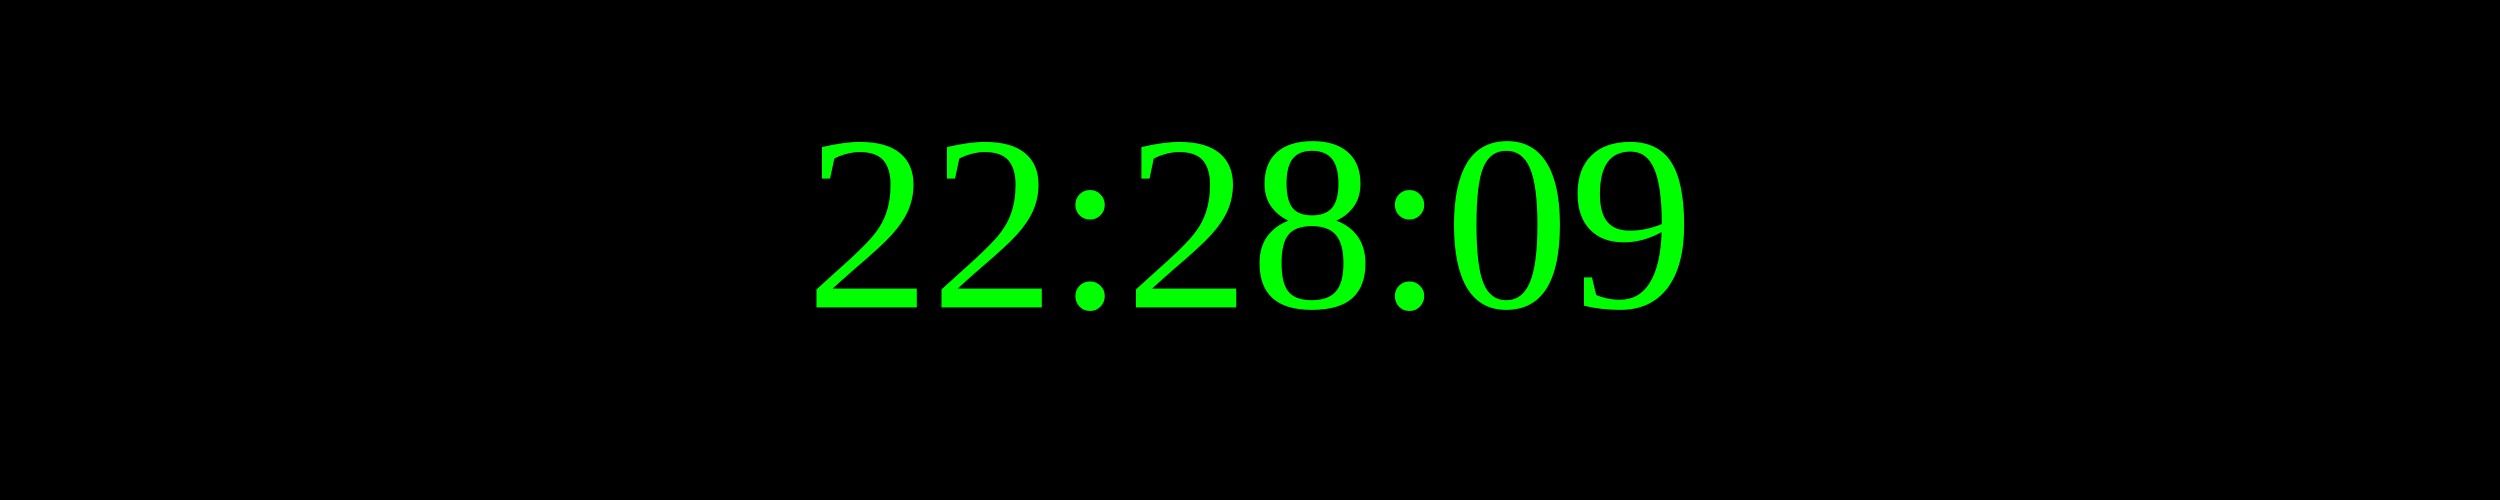
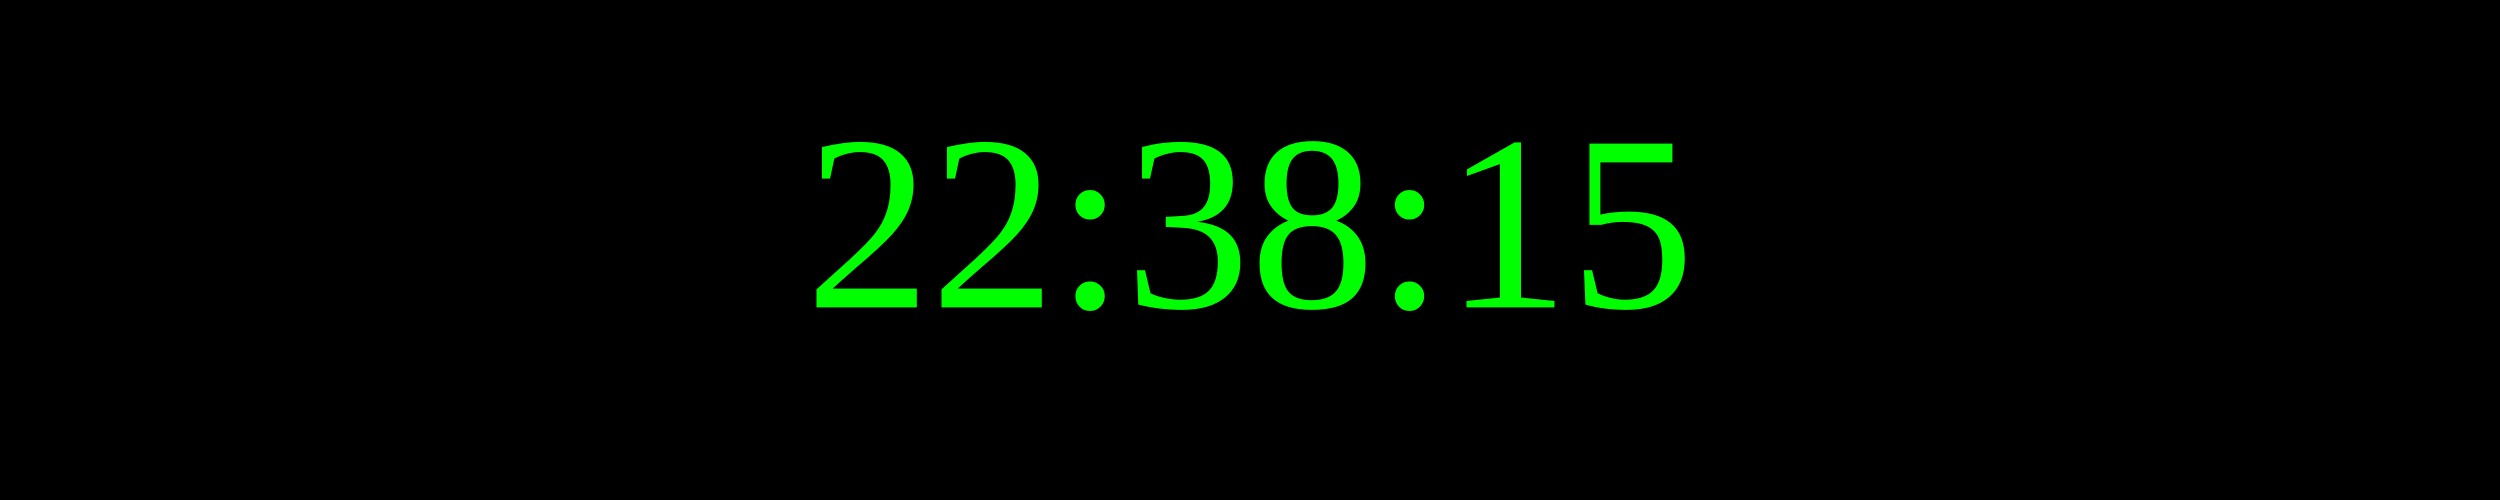
<svg xmlns="http://www.w3.org/2000/svg" width="250" height="50">
  <rect width="100%" height="100%" fill="black" />
  <text x="50%" y="50%" font-size="25" fill="lime" text-anchor="middle" dominant-baseline="middle">
- 22:28:09
+ 22:38:15
</text>
</svg>
